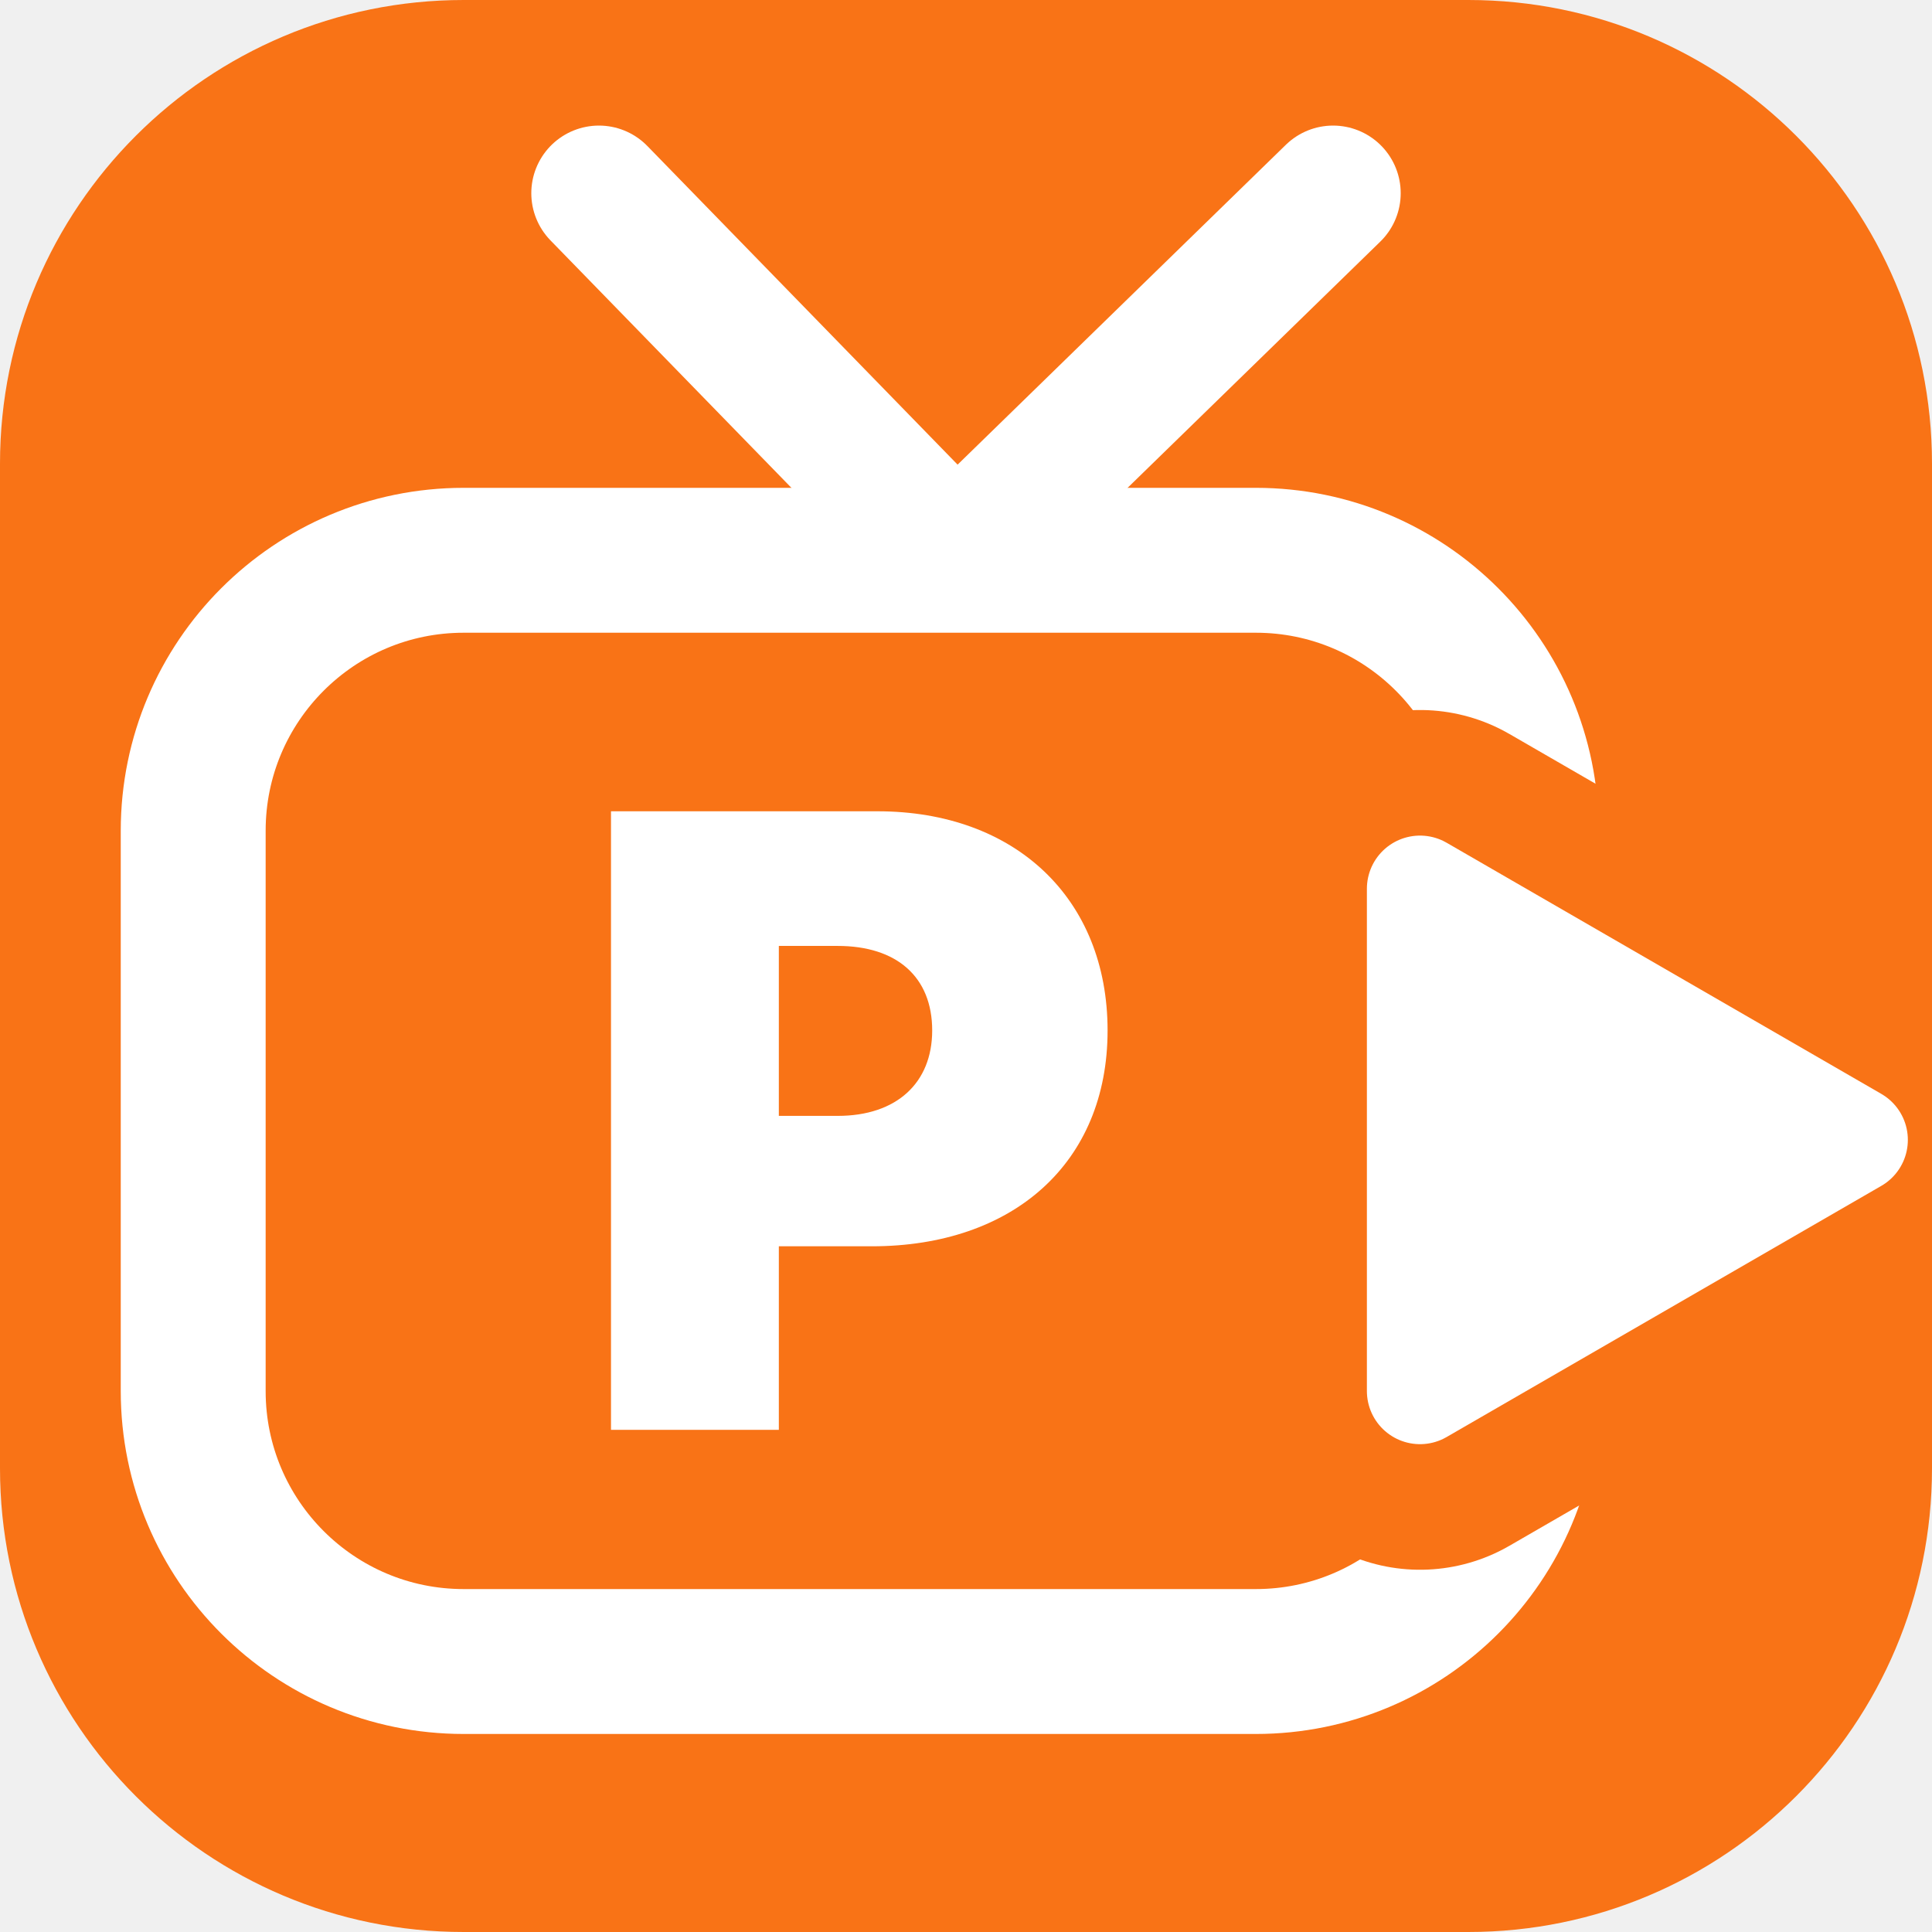
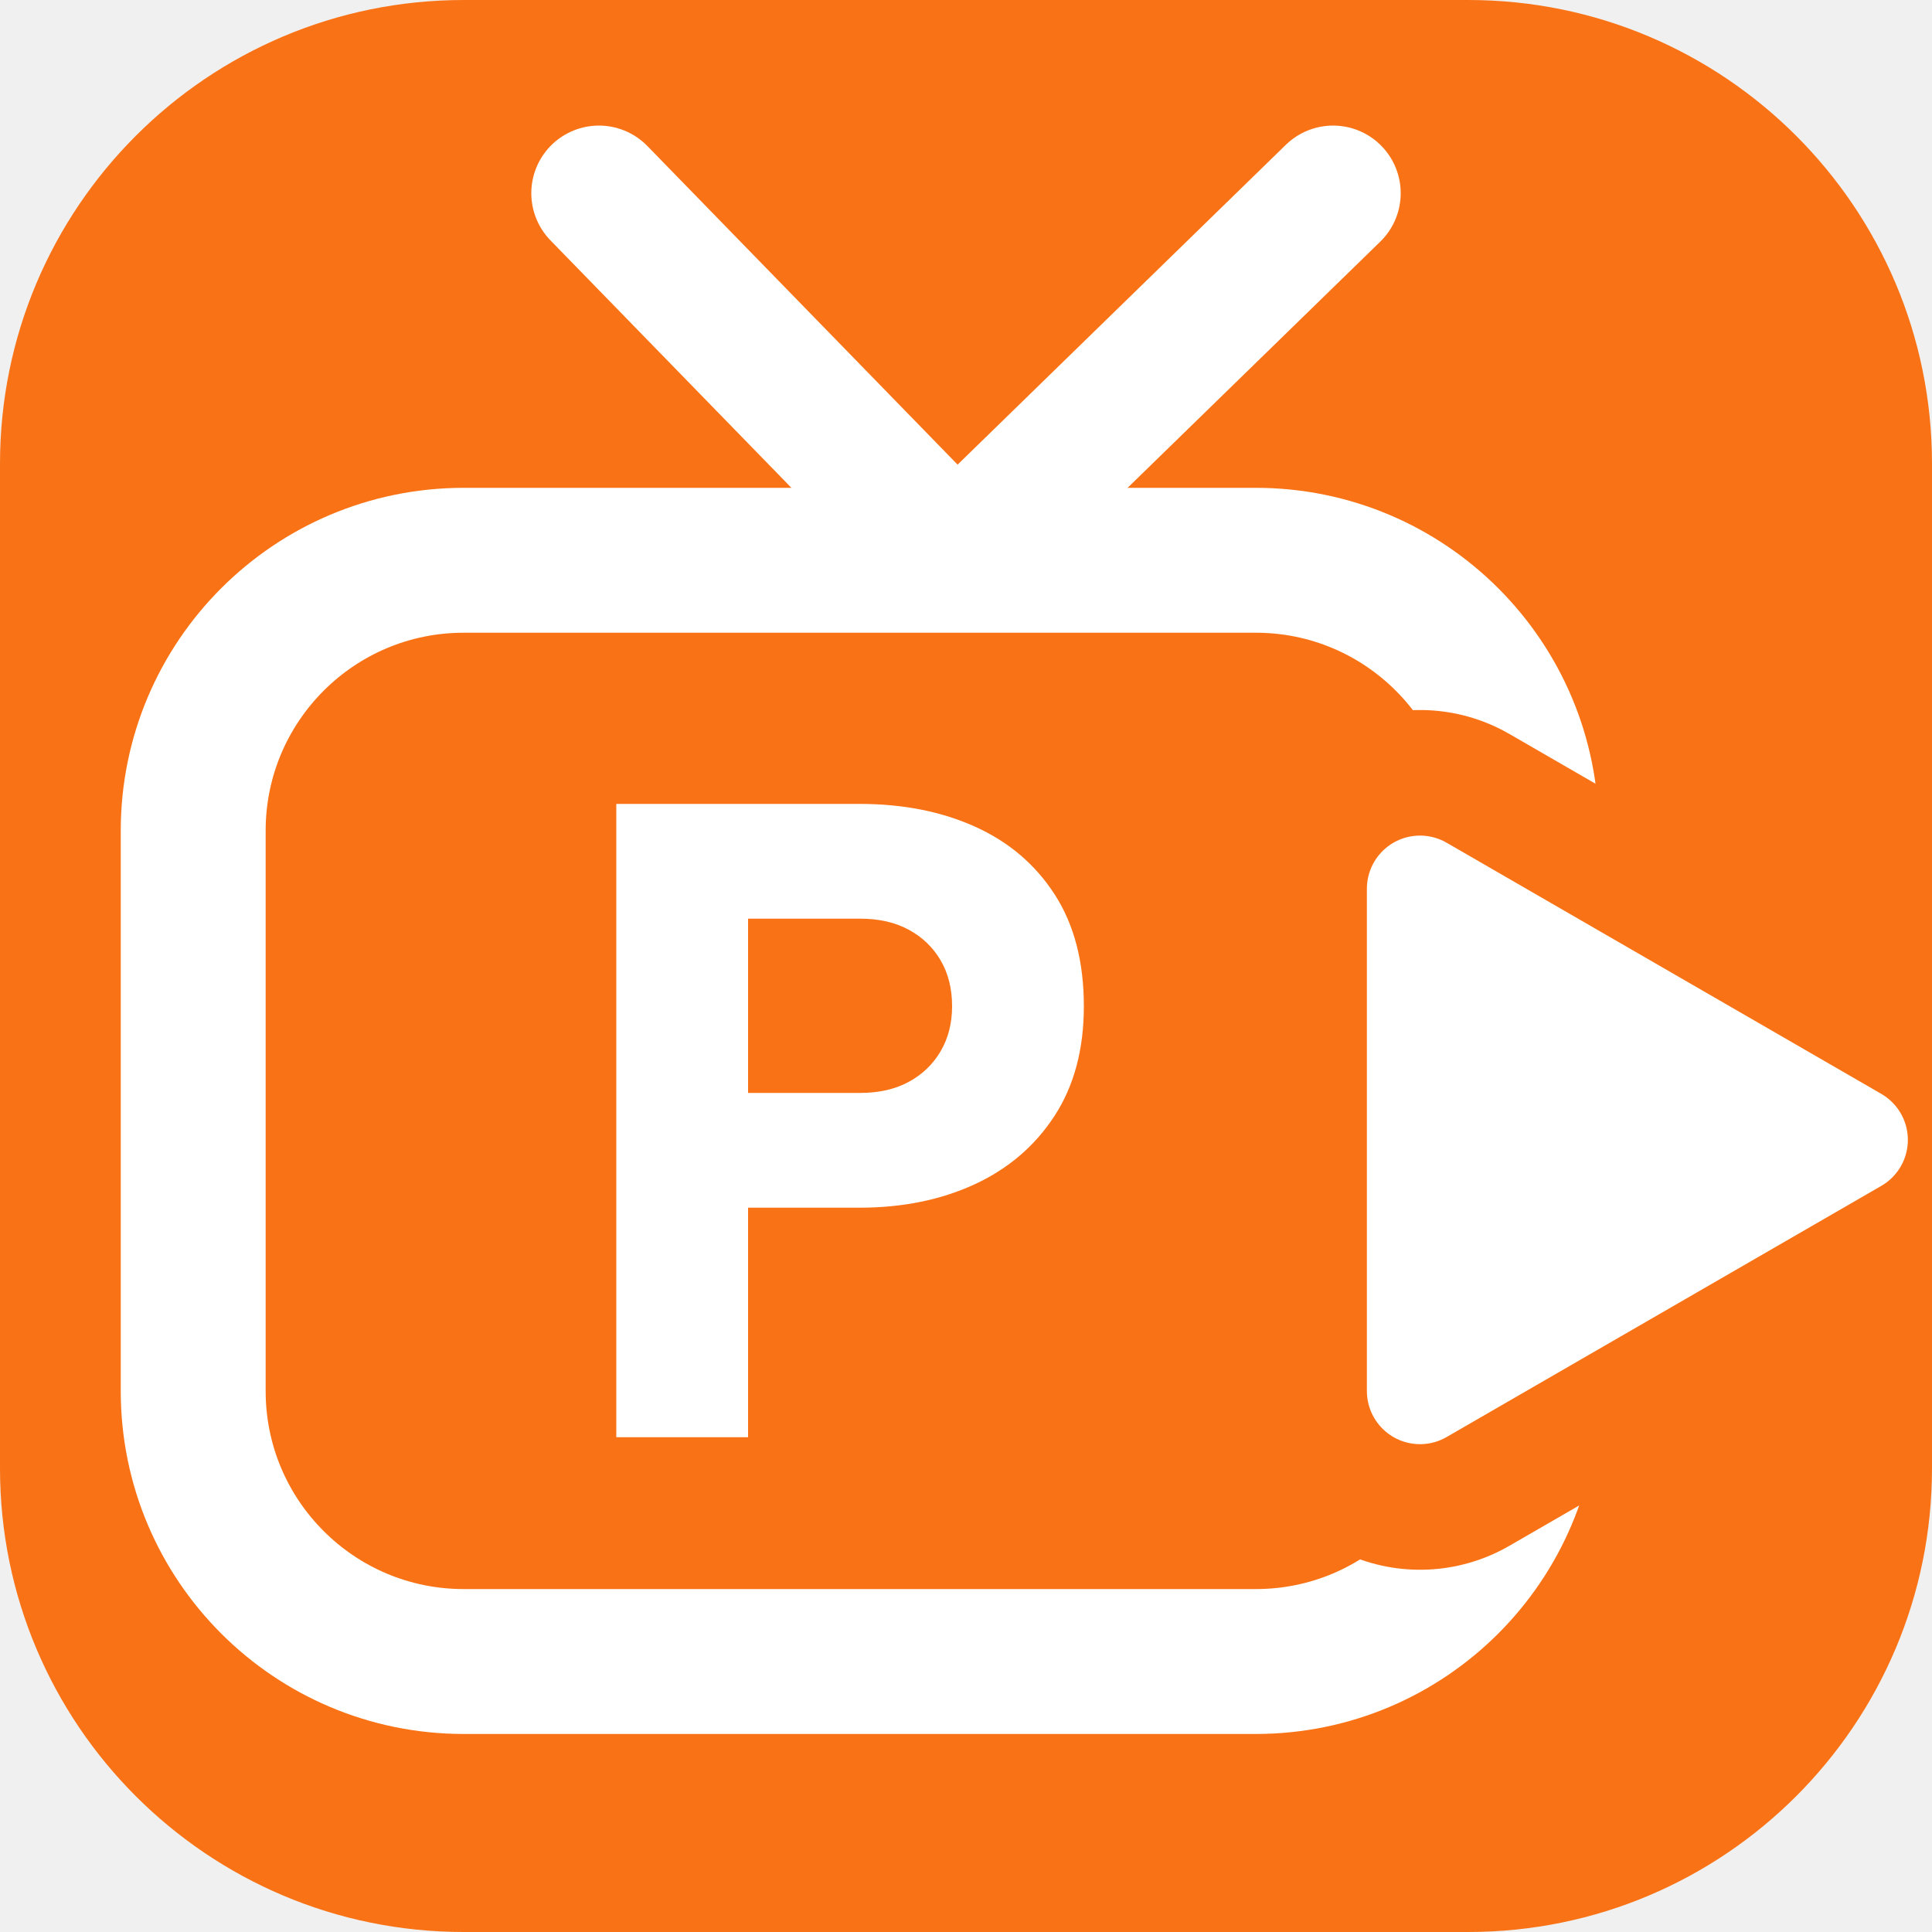
<svg xmlns="http://www.w3.org/2000/svg" viewBox="0 0 100 100" width="100%" height="100%">
  <defs>
-     <linearGradient id="tvkixBrandGrad" x1="0%" y1="0%" x2="100%" y2="100%">
+     <linearGradient id="iconGrad_vu9hh1" x1="0%" y1="0%" x2="100%" y2="100%">
      <stop offset="0%" stop-color="#f97316" />
      <stop offset="100%" stop-color="#f97316" />
    </linearGradient>
-     <mask id="tvCutout_b9da37">
+   </defs>
+   <rect width="100" height="100" rx="24" fill="url(#iconGrad_vu9hh1)" />
+   <defs>
+     <mask id="iconCut_vu9hh1">
      <rect width="100" height="100" fill="#ffffff" />
      <path d="M 73.5 46 L 96 59 L 73.5 72 Z" fill="#000000" stroke="#000000" stroke-width="18.5" stroke-linejoin="round" stroke-linecap="round" />
    </mask>
  </defs>
-   <rect width="100" height="100" rx="24" fill="url(#tvkixBrandGrad)" />
  <path d="M 31 10 L 49.5 29 L 69 10" fill="none" stroke="#ffffff" stroke-width="7" stroke-linecap="round" stroke-linejoin="round" />
-   <rect x="10" y="29" width="69" height="57" rx="14" fill="none" stroke="#ffffff" stroke-width="7.5" stroke-linejoin="round" stroke-linecap="round" mask="url(#tvCutout_b9da37)" />
+   <rect x="10" y="29" width="69" height="57" rx="14" fill="none" stroke="#ffffff" stroke-width="7.5" stroke-linejoin="round" stroke-linecap="round" mask="url(#iconCut_vu9hh1)" />
  <path d="M 73.5 46 L 96 59 L 73.5 72 Z" fill="#ffffff" stroke="#ffffff" stroke-width="5.5" stroke-linejoin="round" stroke-linecap="round" />
-   <text x="44" y="58" font-family="-apple-system, BlinkMacSystemFont, 'Plus Jakarta Sans', 'Arial Black', 'Montserrat', sans-serif" font-size="44" font-weight="900" fill="#ffffff" text-anchor="middle" dominant-baseline="central">P</text>
+   <g class="icon-letter" data-letter="P" fill="#ffffff" transform="translate(28.996 74.39) scale(0.044 -0.044)">
+     <path transform="translate(0 0)" d="M66 0V745H352Q429 745 488.5 718Q548 691 582 638Q616 585 616 507Q616 431 581.5 378Q547 325 487.5 297.5Q428 270 352 270H221V0ZM221 405H353Q386 405 410 418Q434 431 447.5 454Q461 477 461 507Q461 538 447.5 561Q434 584 410 597Q386 610 353 610H221Z" />
+   </g>
</svg>
